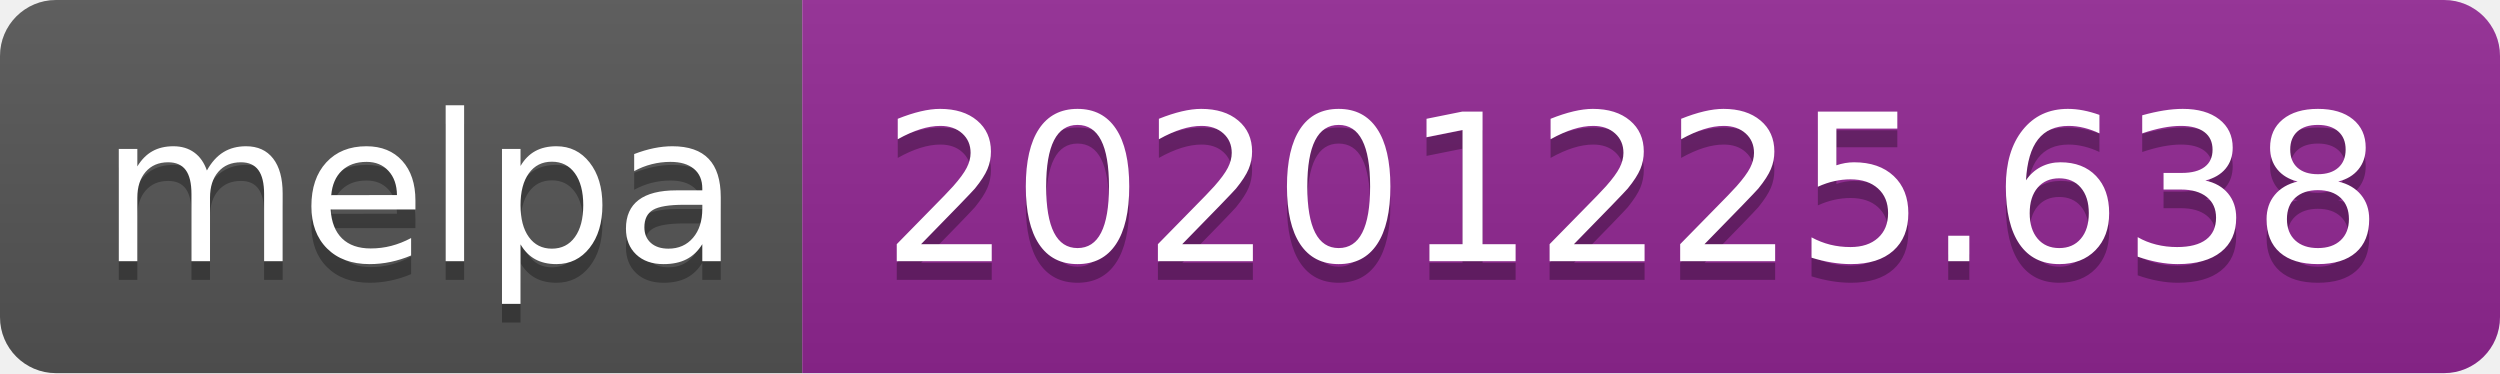
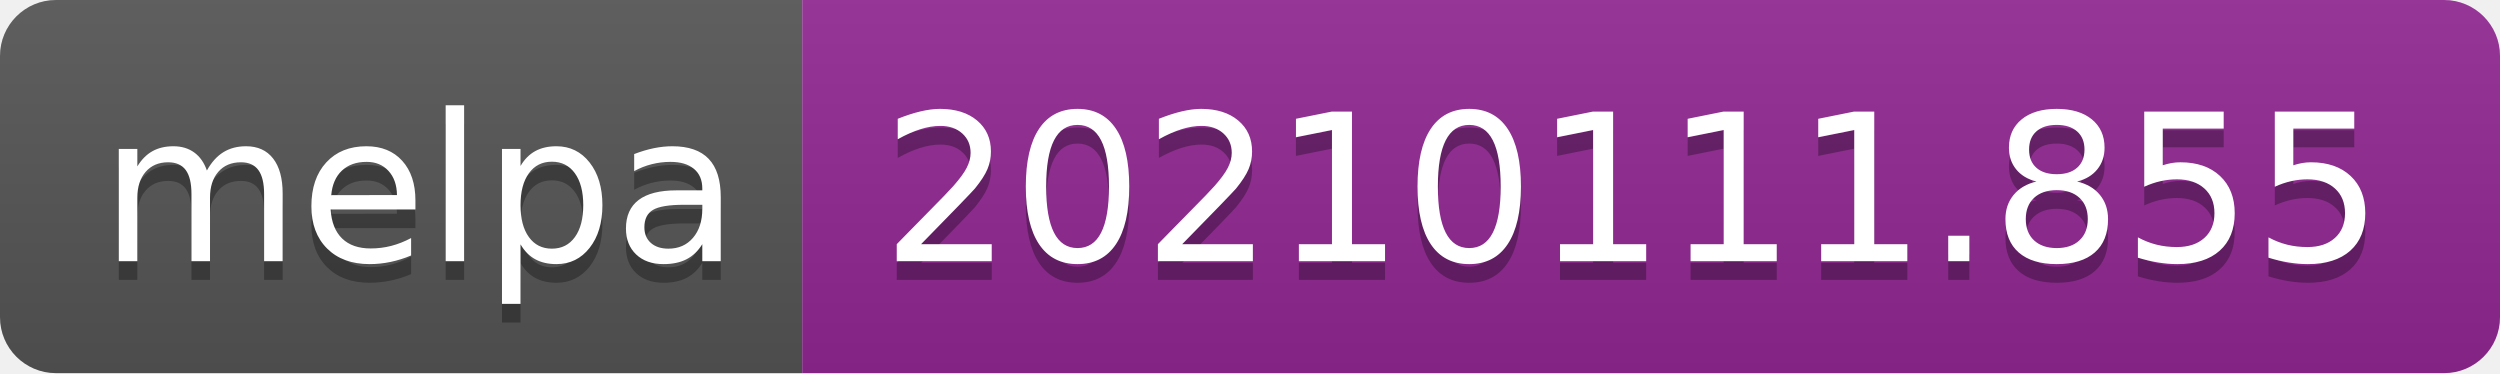
- <svg xmlns="http://www.w3.org/2000/svg" width="134" height="20" role="img" aria-label="melpa: 20201225.638">
+ <svg xmlns="http://www.w3.org/2000/svg" width="134" height="20" role="img" aria-label="melpa: 20210111.855">
  <linearGradient id="s" x2="0" y2="100%">
    <stop offset="0" stop-color="#bbb" stop-opacity=".1" />
    <stop offset="1" stop-opacity=".1" />
  </linearGradient>
  <clipPath id="r">
    <rect width="134" height="20" rx="3" fill="#fff" />
  </clipPath>
  <g clip-path="url(#r)">
    <rect width="43" height="20" fill="#555" />
    <rect x="43" width="91" height="20" fill="#922793" />
    <rect width="134" height="20" fill="url(#s)" />
  </g>
  <g fill="#fff" text-anchor="middle" font-family="Verdana,Geneva,DejaVu Sans,sans-serif" text-rendering="geometricPrecision" font-size="110">
    <text aria-hidden="true" x="225" y="150" fill="#010101" fill-opacity=".3" transform="scale(.1)" textLength="330">melpa</text>
    <text x="225" y="140" transform="scale(.1)" fill="#fff" textLength="330">melpa</text>
-     <text aria-hidden="true" x="875" y="150" fill="#010101" fill-opacity=".3" transform="scale(.1)" textLength="810">20201225.638</text>
-     <text x="875" y="140" transform="scale(.1)" fill="#fff" textLength="810">20201225.638</text>
+     <text aria-hidden="true" x="875" y="150" fill="#010101" fill-opacity=".3" transform="scale(.1)" textLength="810">20210111.855</text>
+     <text x="875" y="140" transform="scale(.1)" fill="#fff" textLength="810">20210111.855</text>
  </g>
</svg>
